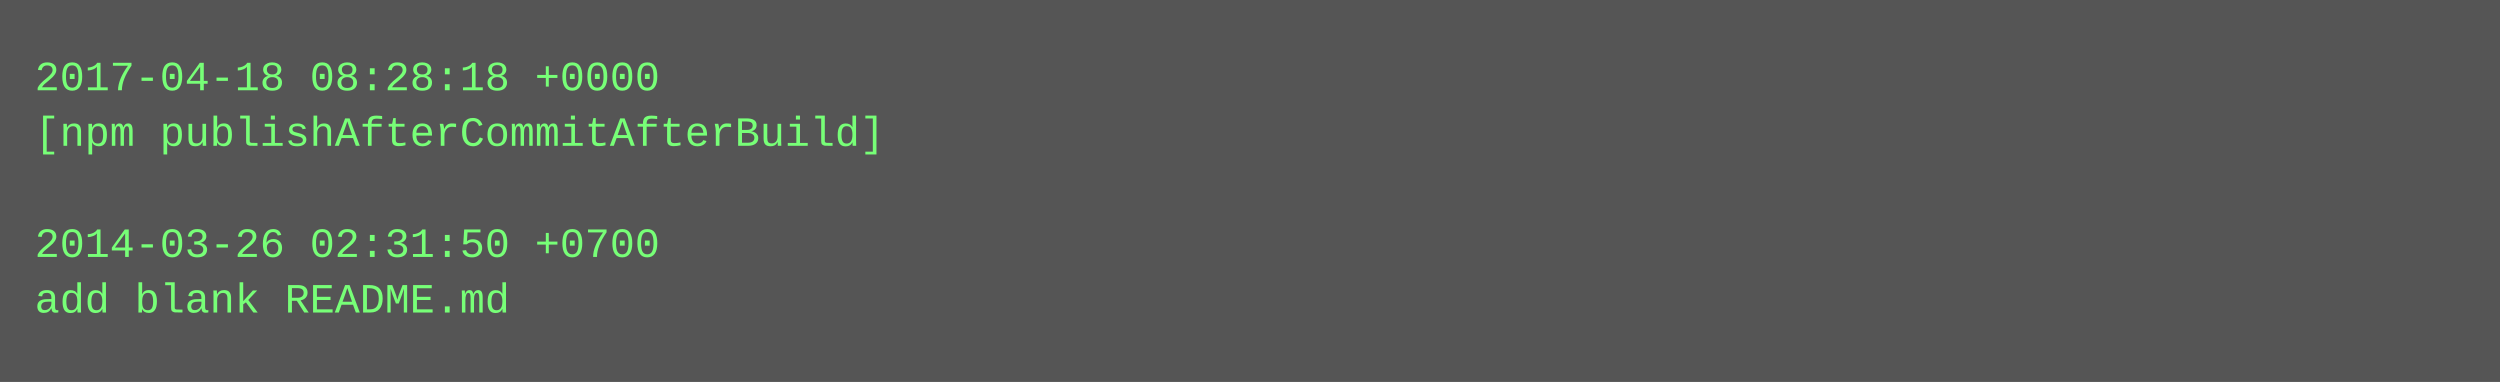
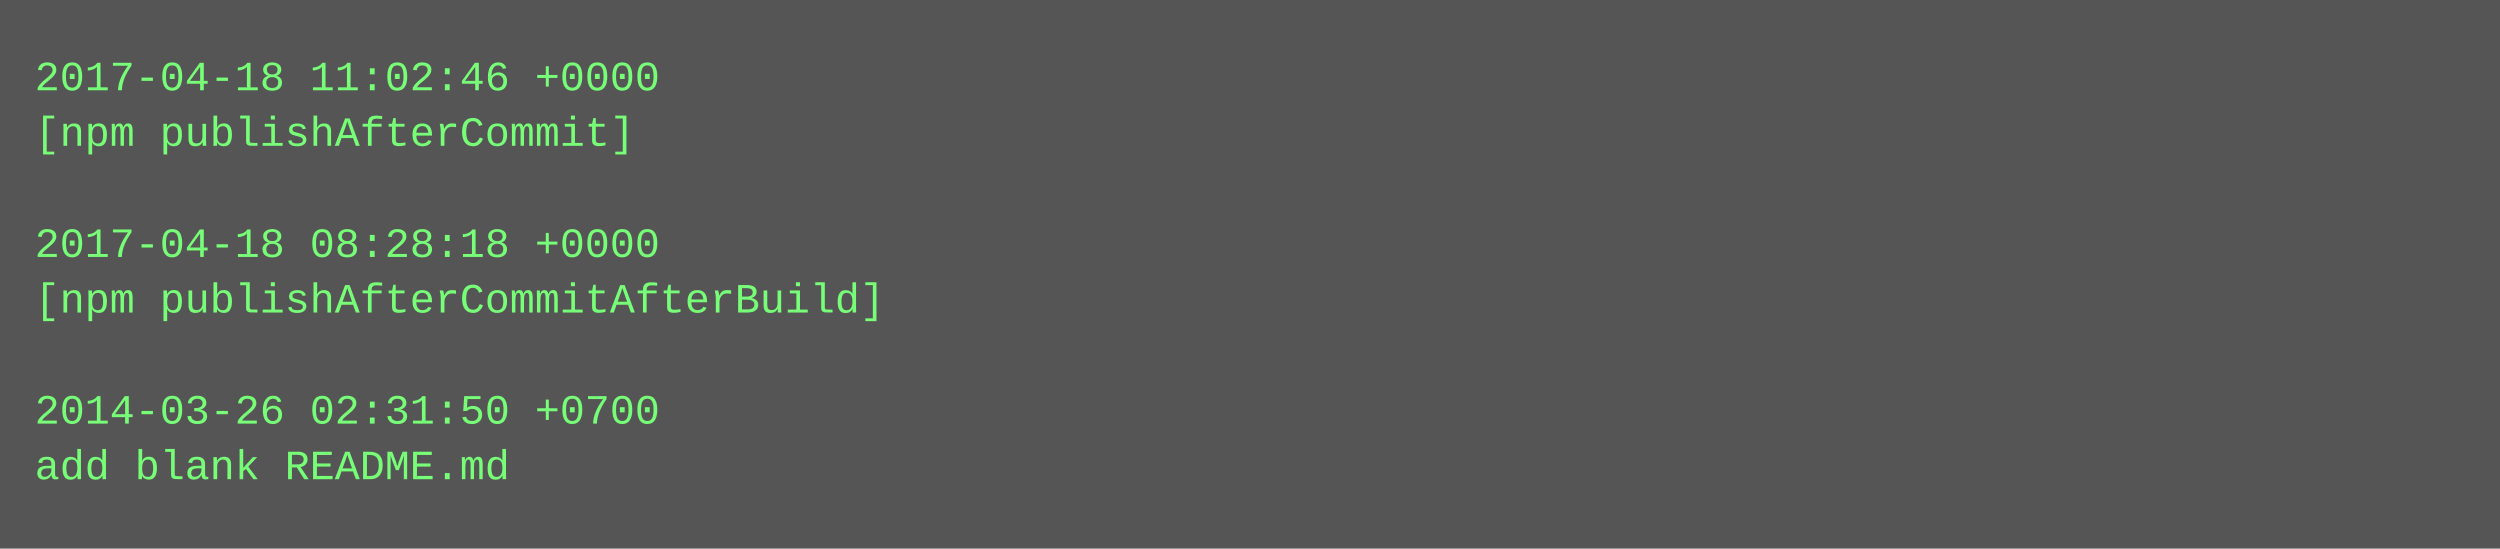
- <svg xmlns="http://www.w3.org/2000/svg" height="110" width="720">
-   <rect height="110" fill="#555" width="720" />
+ <svg xmlns="http://www.w3.org/2000/svg" height="158" width="720">
+   <rect height="158" fill="#555" width="720" />
  <text fill="#7f7" font-family="Courier New" font-size="12" xml:space="preserve">
-     <tspan x="10" y="26">2017-04-18 08:28:18 +0000</tspan>
-     <tspan x="10" y="42">[npm publishAfterCommitAfterBuild]</tspan>
+     <tspan x="10" y="26">2017-04-18 11:02:46 +0000</tspan>
+     <tspan x="10" y="42">[npm publishAfterCommit]</tspan>
    <tspan x="10" y="58" />
-     <tspan x="10" y="74">2014-03-26 02:31:50 +0700</tspan>
-     <tspan x="10" y="90">add blank README.md</tspan>
+     <tspan x="10" y="74">2017-04-18 08:28:18 +0000</tspan>
+     <tspan x="10" y="90">[npm publishAfterCommitAfterBuild]</tspan>
+     <tspan x="10" y="106" />
+     <tspan x="10" y="122">2014-03-26 02:31:50 +0700</tspan>
+     <tspan x="10" y="138">add blank README.md</tspan>
  </text>
</svg>
